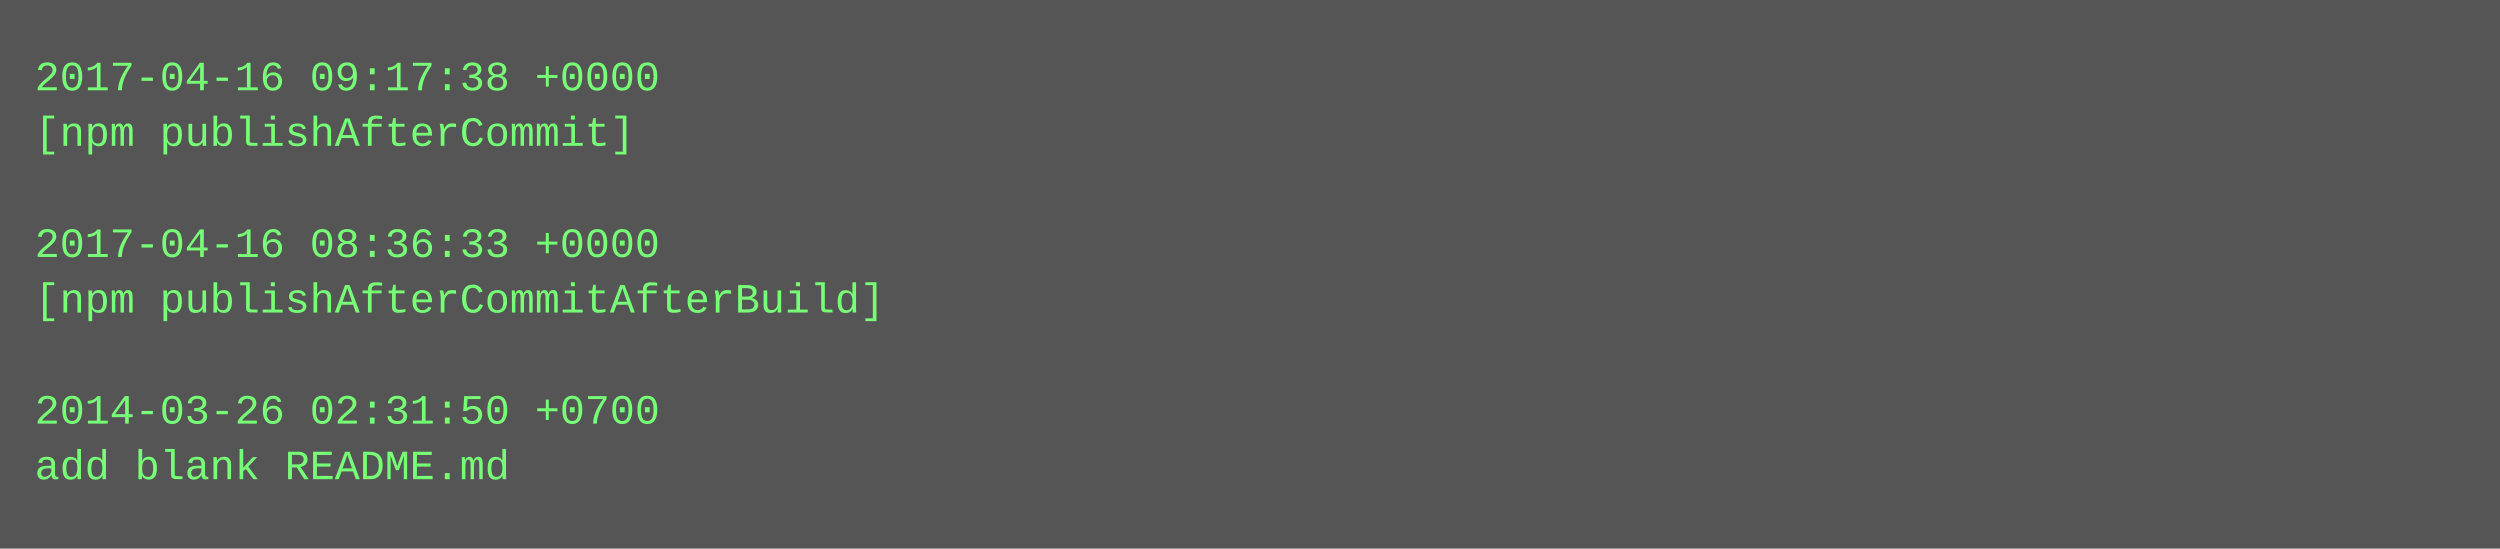
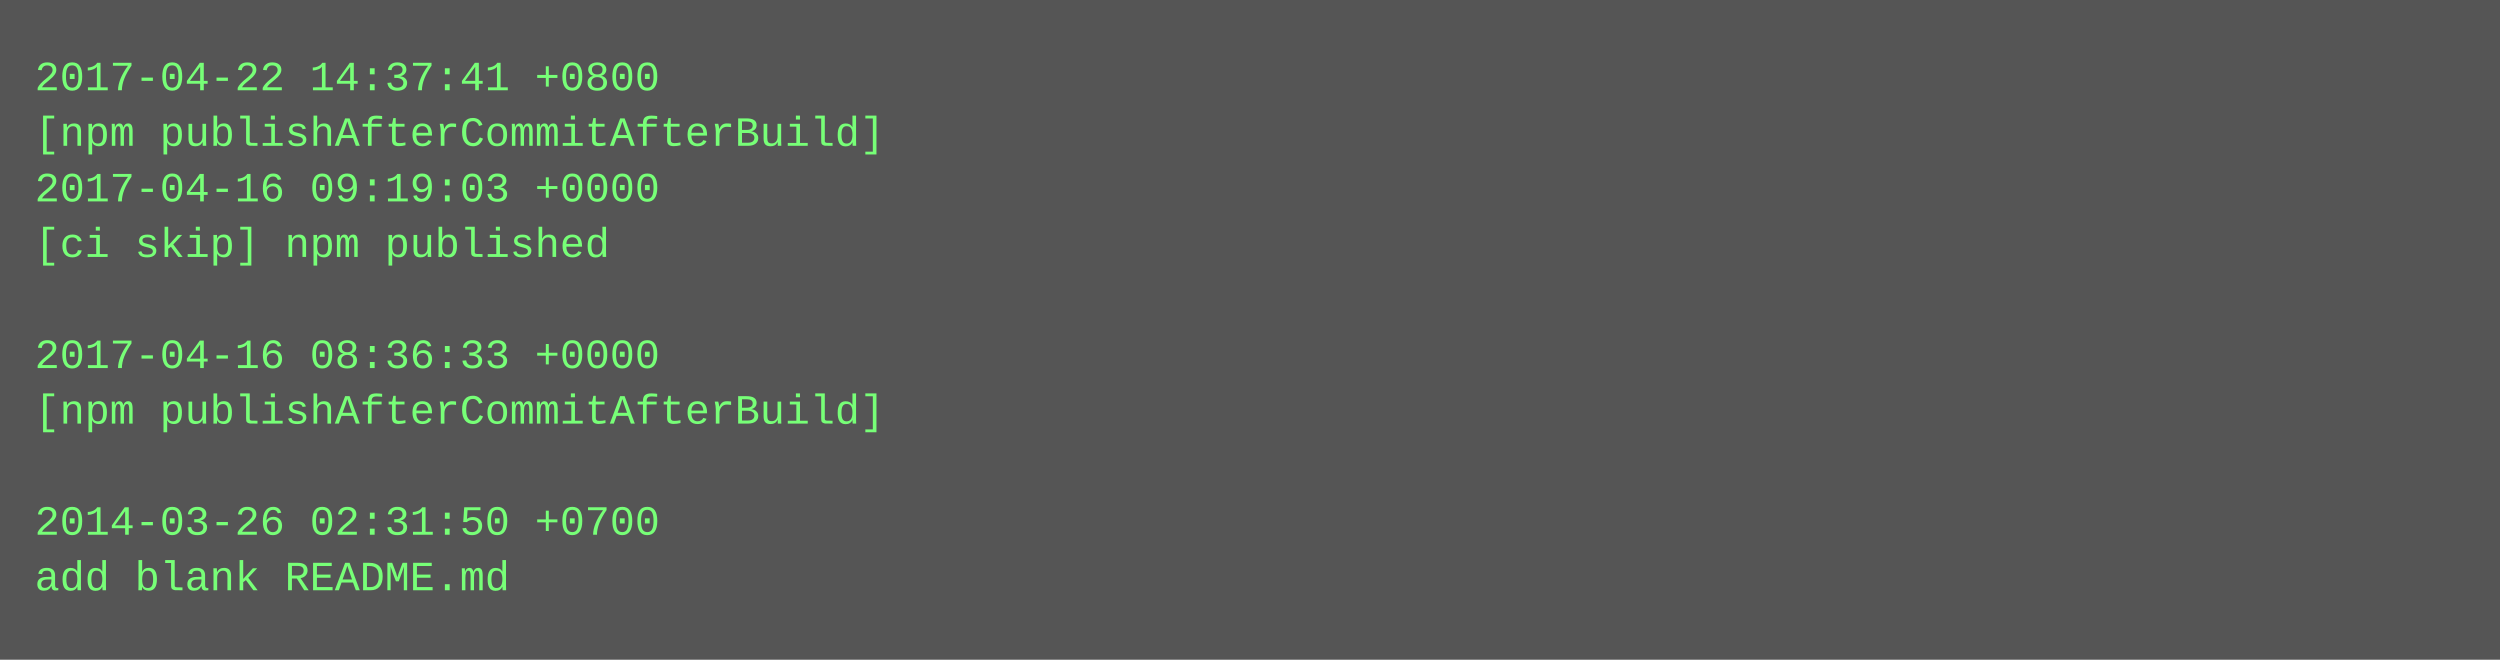
- <svg xmlns="http://www.w3.org/2000/svg" height="158" width="720">
-   <rect height="158" fill="#555" width="720" />
+ <svg xmlns="http://www.w3.org/2000/svg" height="190" width="720">
+   <rect height="190" fill="#555" width="720" />
  <text fill="#7f7" font-family="Courier New" font-size="12" xml:space="preserve">
-     <tspan x="10" y="26">2017-04-16 09:17:38 +0000</tspan>
-     <tspan x="10" y="42">[npm publishAfterCommit]</tspan>
-     <tspan x="10" y="58" />
-     <tspan x="10" y="74">2017-04-16 08:36:33 +0000</tspan>
-     <tspan x="10" y="90">[npm publishAfterCommitAfterBuild]</tspan>
-     <tspan x="10" y="106" />
-     <tspan x="10" y="122">2014-03-26 02:31:50 +0700</tspan>
-     <tspan x="10" y="138">add blank README.md</tspan>
+     <tspan x="10" y="26">2017-04-22 14:37:41 +0800</tspan>
+     <tspan x="10" y="42">[npm publishAfterCommitAfterBuild]</tspan>
+     <tspan x="10" y="58">2017-04-16 09:19:03 +0000</tspan>
+     <tspan x="10" y="74">[ci skip] npm published</tspan>
+     <tspan x="10" y="90" />
+     <tspan x="10" y="106">2017-04-16 08:36:33 +0000</tspan>
+     <tspan x="10" y="122">[npm publishAfterCommitAfterBuild]</tspan>
+     <tspan x="10" y="138" />
+     <tspan x="10" y="154">2014-03-26 02:31:50 +0700</tspan>
+     <tspan x="10" y="170">add blank README.md</tspan>
  </text>
</svg>
